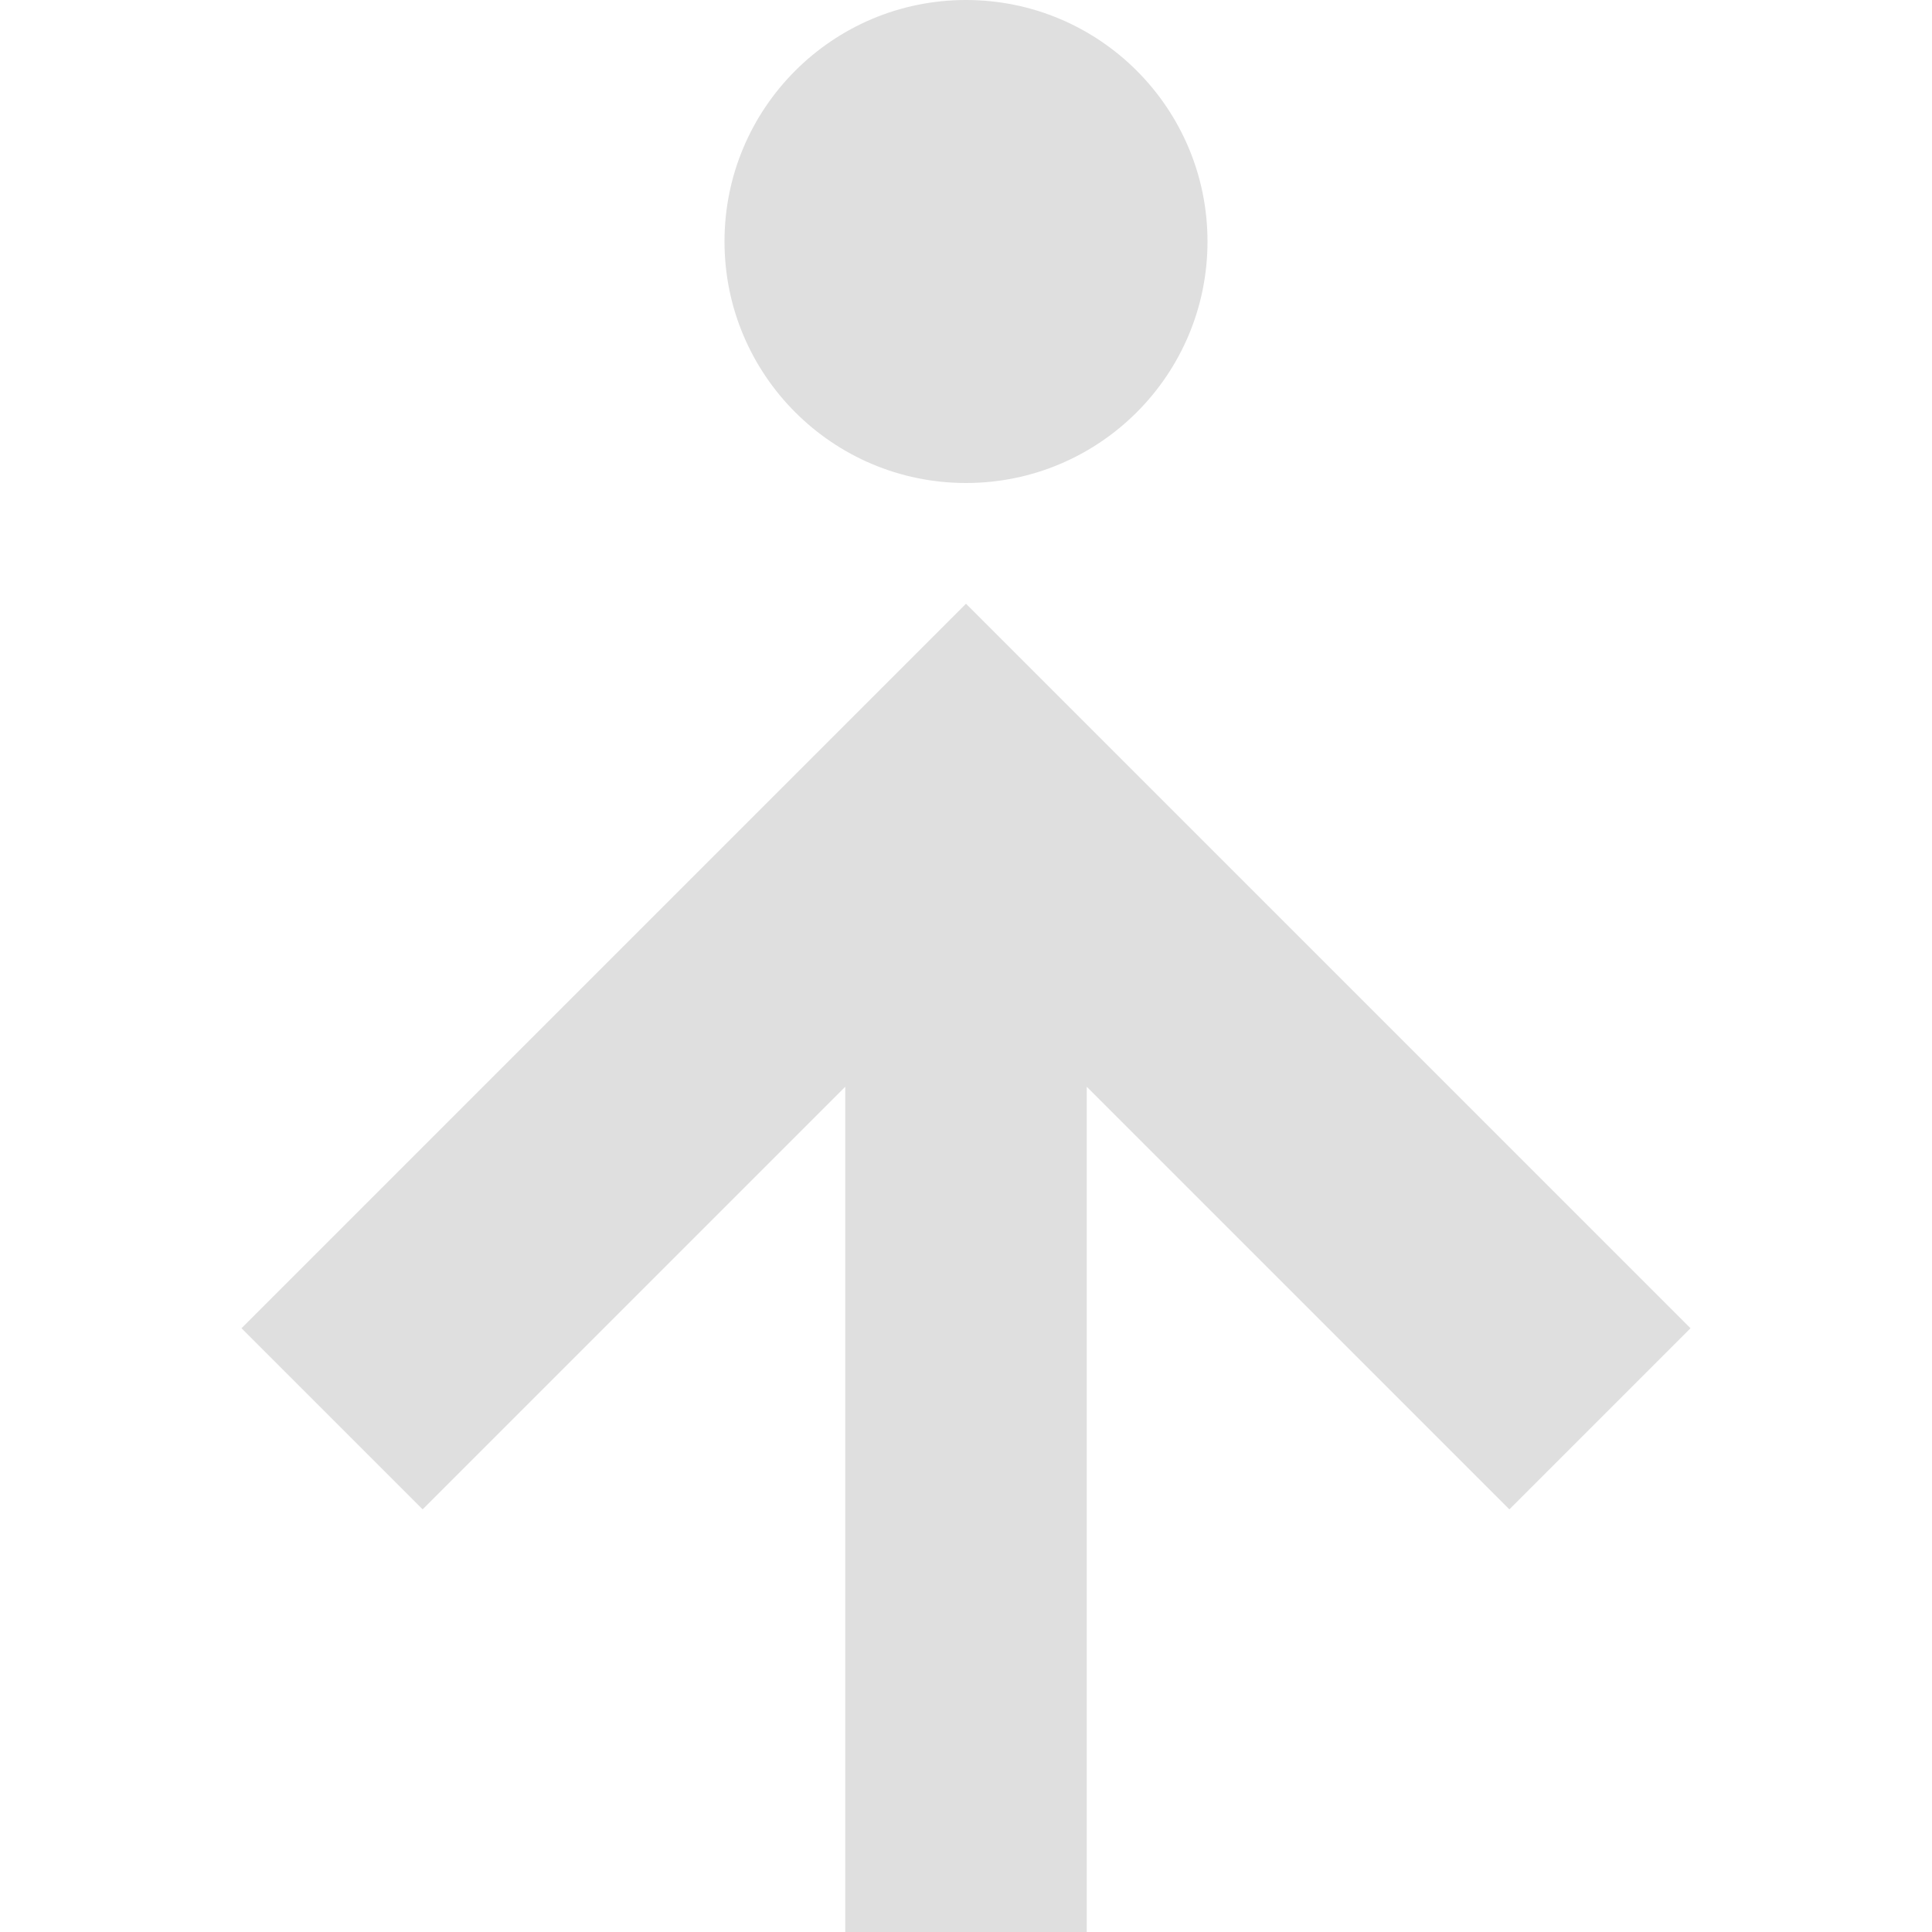
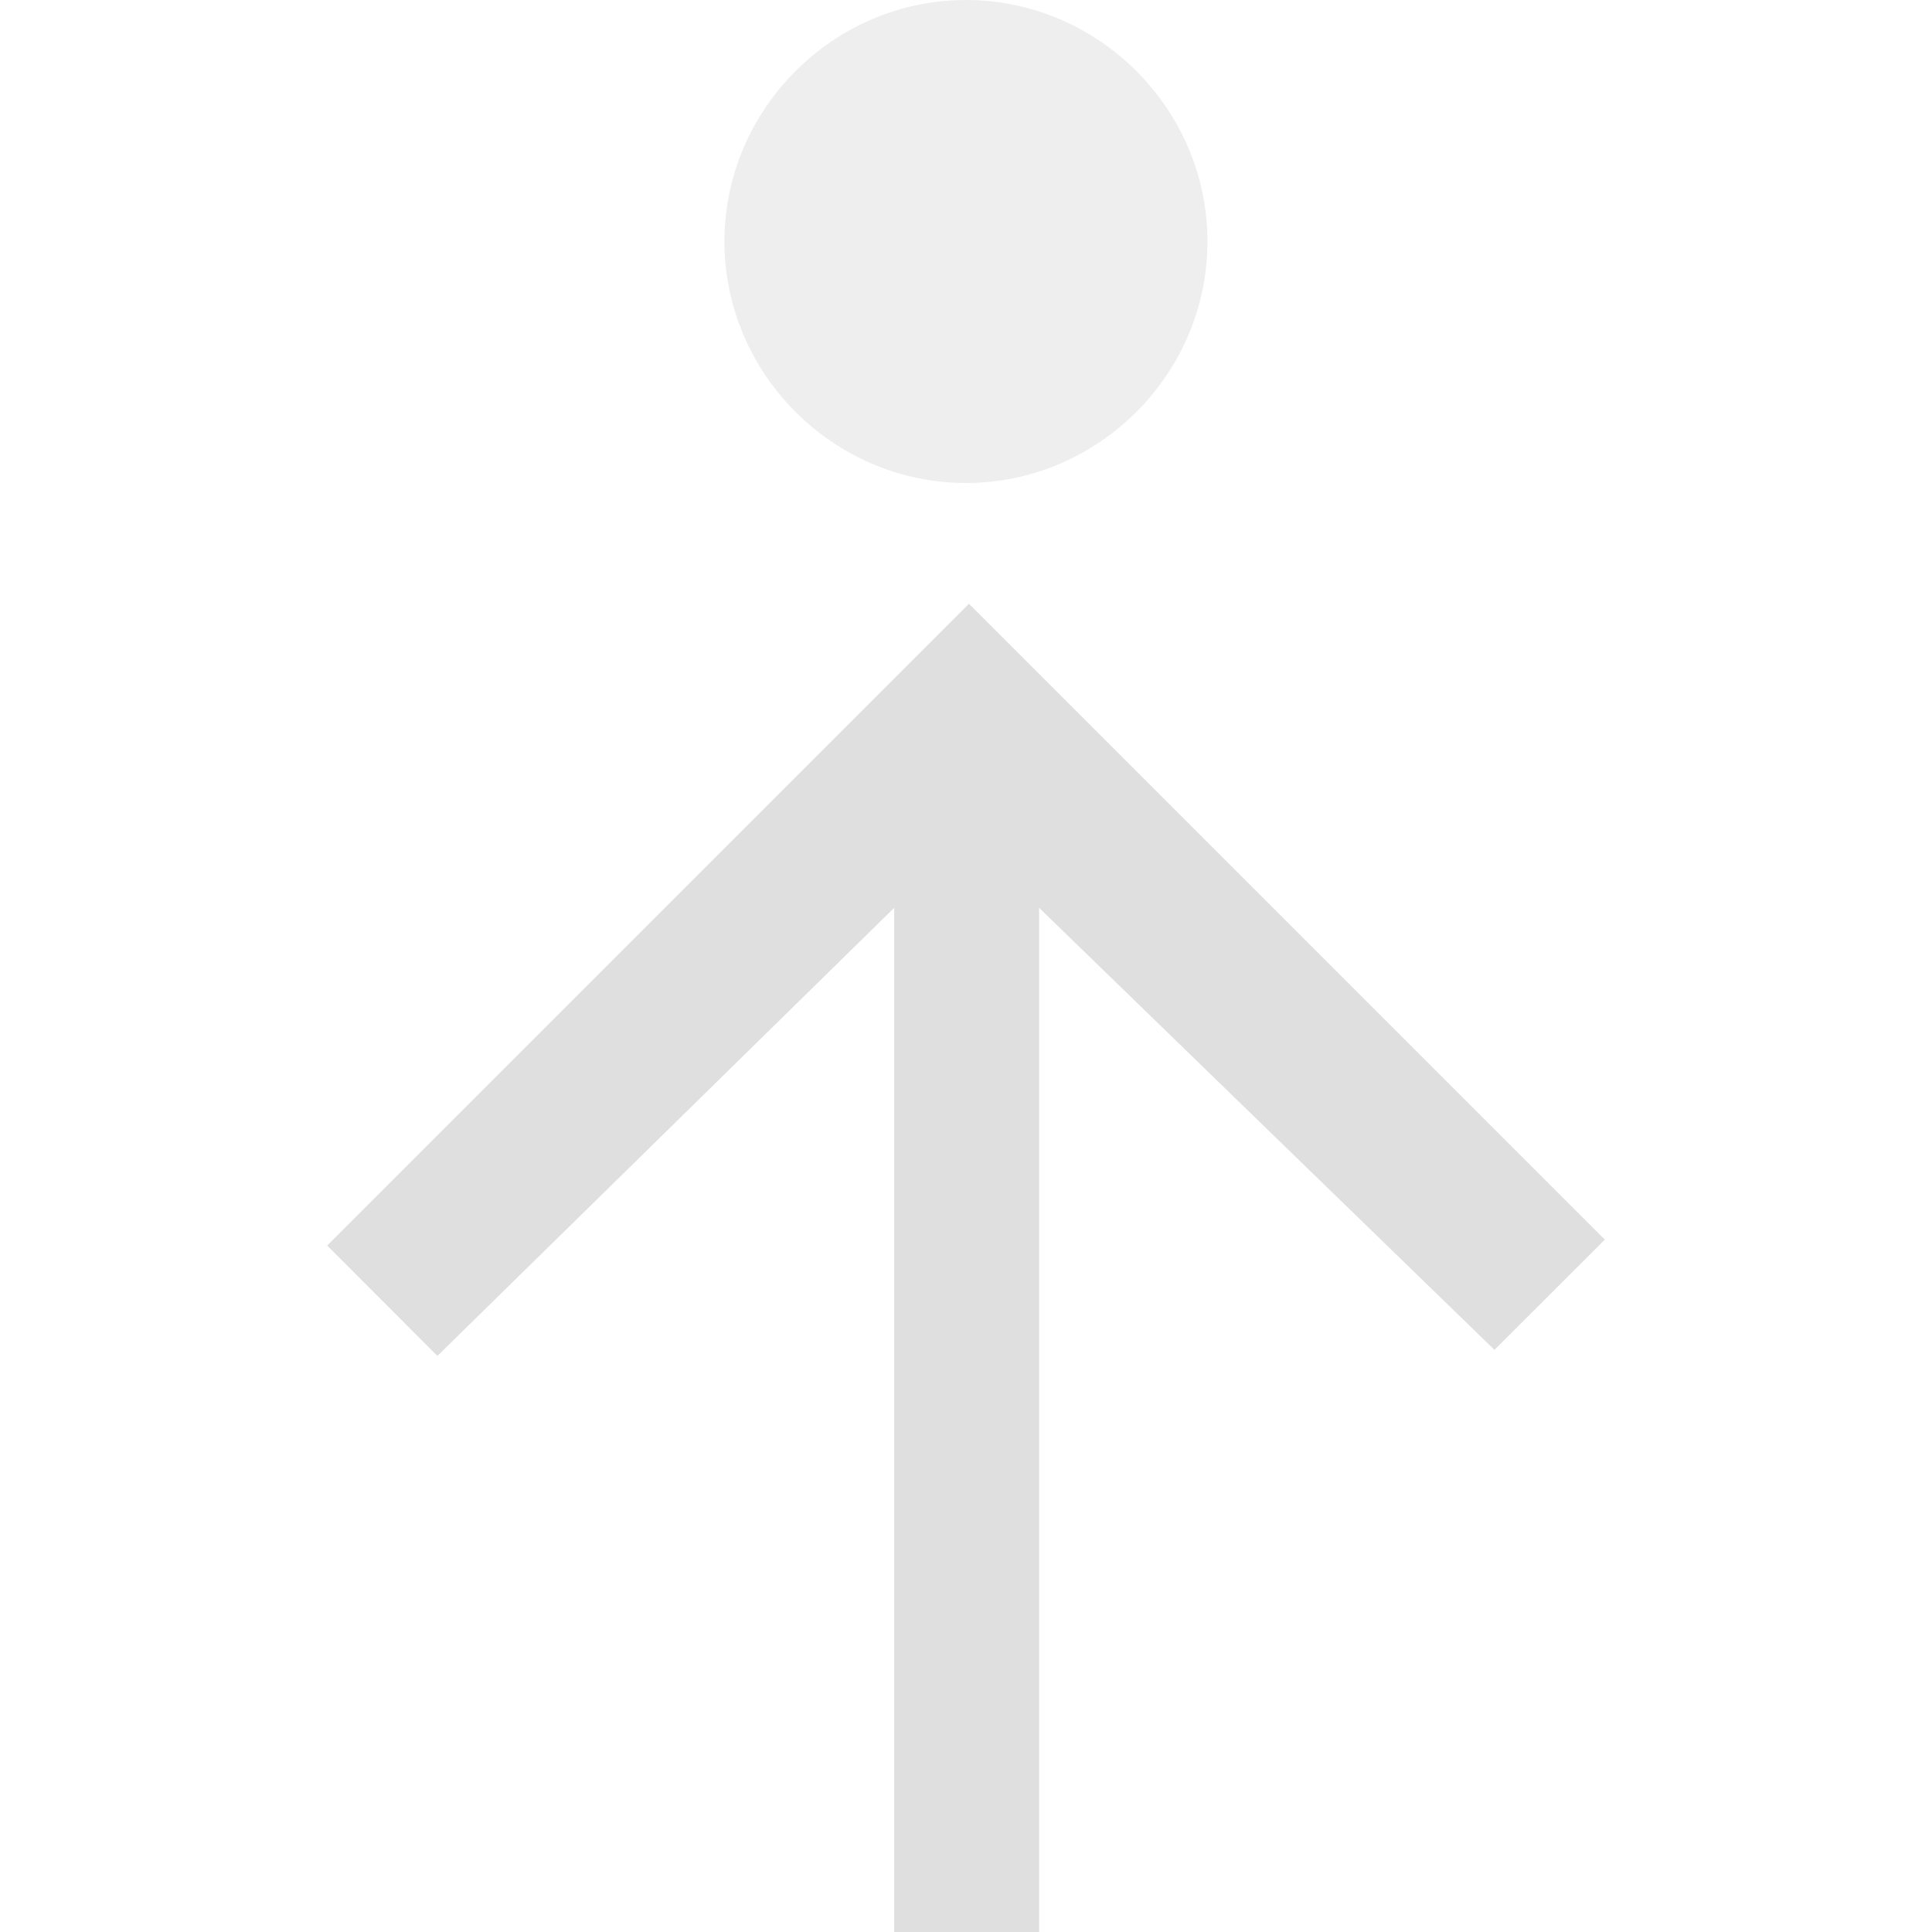
- <svg xmlns="http://www.w3.org/2000/svg" width="16" height="16" version="1.1">
-   <path style="fill:#dfdfdf" d="M 10,2 A 2,2 0 0 1 8,4 2,2 0 0 1 6,2 2,2 0 0 1 8,0 2,2 0 0 1 10,2 Z" />
-   <path style="fill:#dfdfdf" d="M 7,16 V 9 L 3.5,12.5 2,11 8,5 14,11 12.5,12.5 9,9 V 16 Z" />
+ <svg xmlns="http://www.w3.org/2000/svg" style="clip-rule:evenodd;fill-rule:evenodd;stroke-linejoin:round;stroke-miterlimit:2" version="1.1" viewBox="0 0 16 16">
+   <g transform="matrix(6.12323e-17 -1 1 6.12323e-17 -.0003139 16)">
+     <path d="m16 8c0 1.097-0.903 2-2 2s-2-0.903-2-2 0.903-2 2-2 2 0.903 2 2z" style="fill-opacity:.5;fill-rule:nonzero;fill:rgb(223,223,223)" />
+   </g>
+   <g transform="matrix(1 2.44929e-16 -2.44929e-16 1 .0245 3)">
+     <path d="m7.381 14v-9.482l-3.783 3.711-0.913-0.914 5.315-5.315 5.266 5.266-0.914 0.913-3.771-3.661v9.482h-1.2z" style="fill-rule:nonzero;fill:rgb(223,223,223)" />
+   </g>
</svg>
